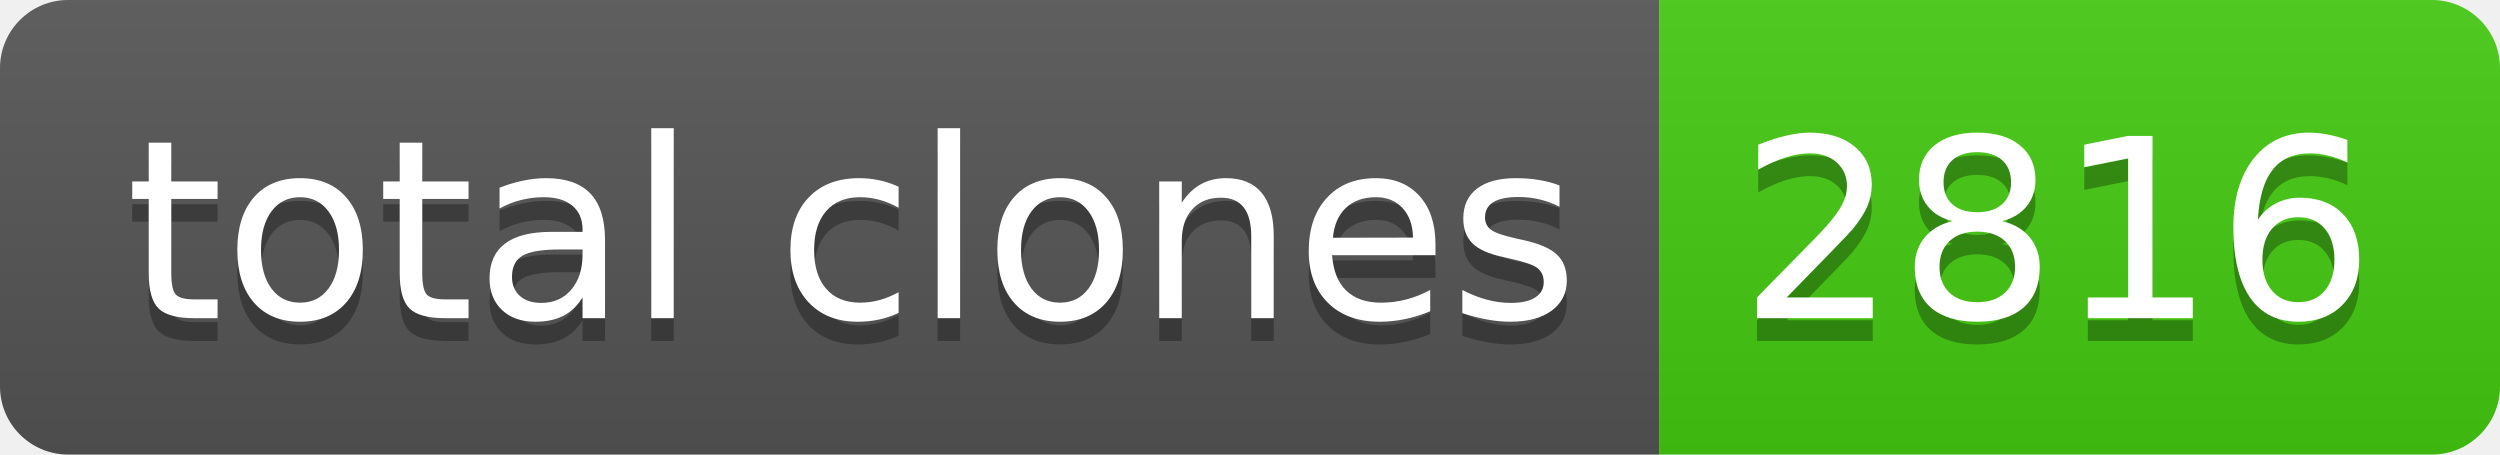
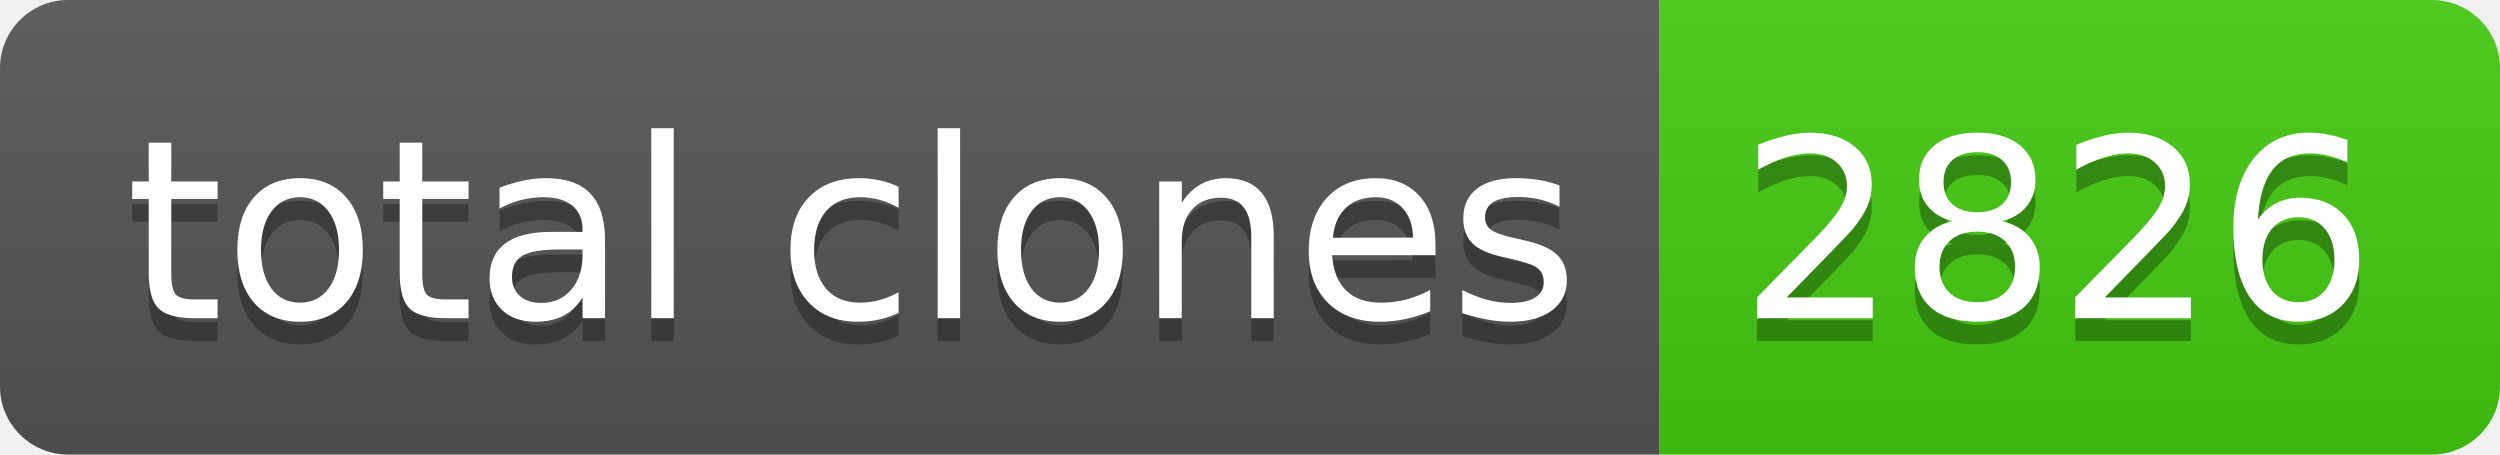
- <svg xmlns="http://www.w3.org/2000/svg" width="110" height="20" role="img" aria-label="total clones: 2816">
+ <svg xmlns="http://www.w3.org/2000/svg" width="110" height="20" role="img" aria-label="total clones: 2826">
  <linearGradient id="s" x2="0" y2="100%">
    <stop offset="0" stop-color="#bbb" stop-opacity=".1" />
    <stop offset="1" stop-opacity=".1" />
  </linearGradient>
  <clipPath id="r">
    <rect width="110" height="20" rx="3" fill="#fff" />
  </clipPath>
  <g clip-path="url(#r)">
    <rect width="73" height="20" fill="#555" />
    <rect x="73" width="37" height="20" fill="#4c1" />
    <rect width="110" height="20" fill="url(#s)" />
  </g>
  <g fill="#fff" text-anchor="middle" font-family="Verdana,Geneva,DejaVu Sans,sans-serif" text-rendering="geometricPrecision" font-size="110">
    <text aria-hidden="true" x="375" y="150" fill="#010101" fill-opacity=".3" transform="scale(.1)" textLength="630">total clones</text>
    <text x="375" y="140" transform="scale(.1)" fill="#fff" textLength="630">total clones</text>
-     <text aria-hidden="true" x="905" y="150" fill="#010101" fill-opacity=".3" transform="scale(.1)" textLength="270">2816</text>
-     <text x="905" y="140" transform="scale(.1)" fill="#fff" textLength="270">2816</text>
+     <text aria-hidden="true" x="905" y="150" fill="#010101" fill-opacity=".3" transform="scale(.1)" textLength="270">2826</text>
+     <text x="905" y="140" transform="scale(.1)" fill="#fff" textLength="270">2826</text>
  </g>
</svg>
